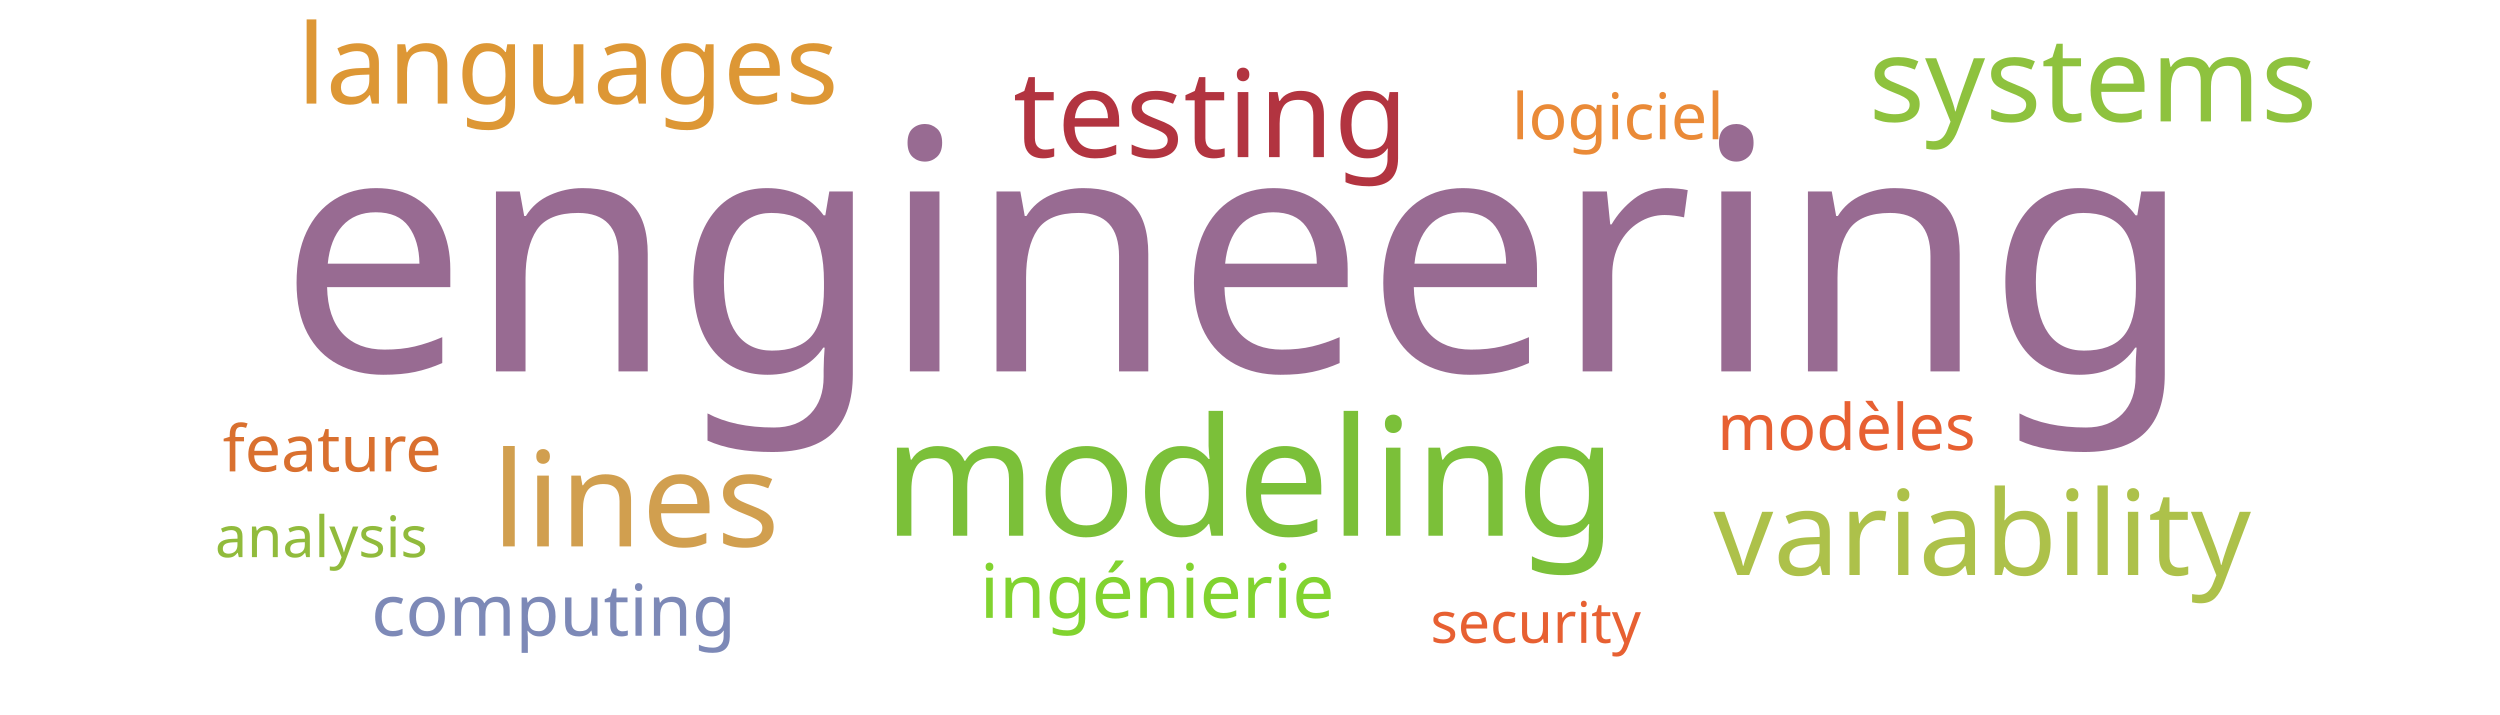
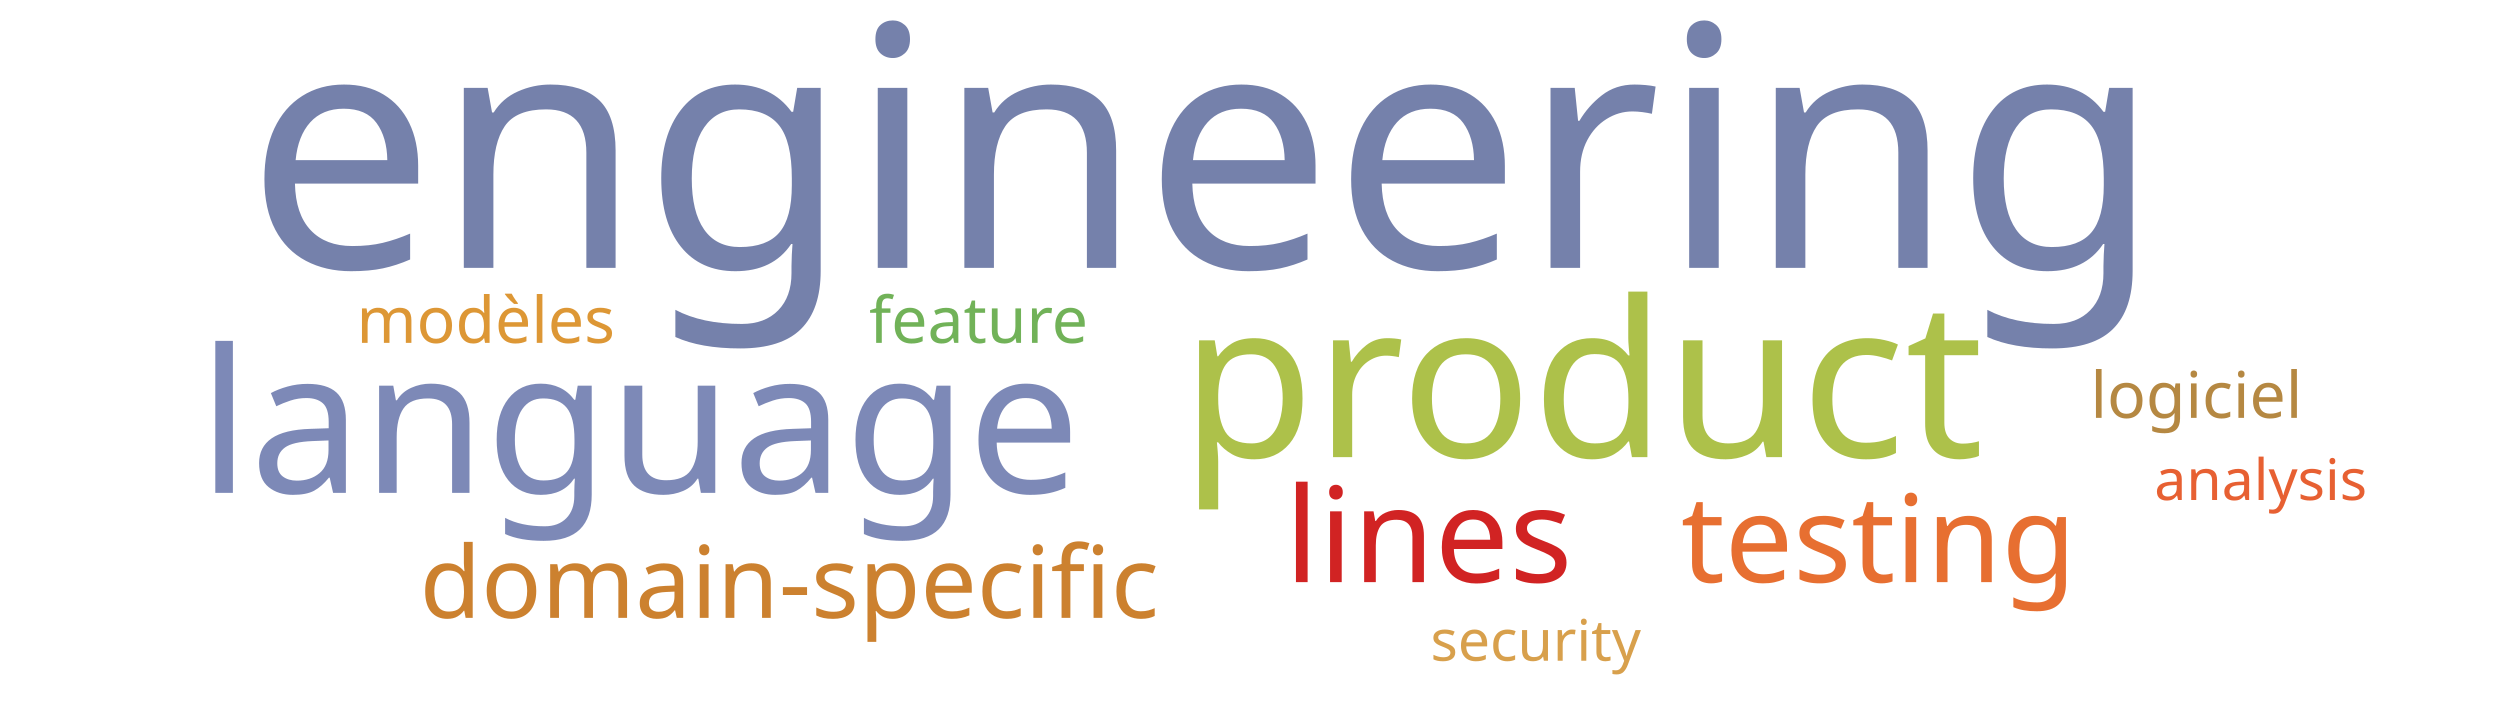
<svg xmlns="http://www.w3.org/2000/svg" width="700" height="200">
  <g transform="translate(350, 100)">
-     <text text-anchor="middle" style="font-family: Impact; font-size: 94px; fill: #986b92" transform="translate(-4,4)rotate(0)">engineering</text>
-     <text text-anchor="middle" style="font-family: Impact; font-size: 46px; fill: #7bc039" transform="translate(0,50)rotate(0)">modeling</text>
-     <text text-anchor="middle" style="font-family: Impact; font-size: 37px; fill: #d19f4f" transform="translate(-172,53)rotate(0)">lines</text>
-     <text text-anchor="middle" style="font-family: Impact; font-size: 34px; fill: #b23440" transform="translate(-11,-56)rotate(0)">testing</text>
-     <text text-anchor="middle" style="font-family: Impact; font-size: 33px; fill: #adc14a" transform="translate(205,61)rotate(0)">variability</text>
-     <text text-anchor="middle" style="font-family: Impact; font-size: 33px; fill: #8ec23e" transform="translate(236,-66)rotate(0)">systems</text>
-     <text text-anchor="middle" style="font-family: Impact; font-size: 31px; fill: #dd9735" transform="translate(-191,-71)rotate(0)">languages</text>
-     <text text-anchor="middle" style="font-family: Impact; font-size: 21px; fill: #81d32f" transform="translate(-26,73)rotate(0)">ingénierie</text>
-     <text text-anchor="middle" style="font-family: Impact; font-size: 20px; fill: #7d89b7" transform="translate(-195,78)rotate(0)">computing</text>
-     <text text-anchor="middle" style="font-family: Impact; font-size: 18px; fill: #d9702f" transform="translate(-257,32)rotate(0)">feature</text>
-     <text text-anchor="middle" style="font-family: Impact; font-size: 18px; fill: #e76032" transform="translate(167,26)rotate(0)">modèles</text>
-     <text text-anchor="middle" style="font-family: Impact; font-size: 18px; fill: #ea8a37" transform="translate(103,-61)rotate(0)">logiciel</text>
-     <text text-anchor="middle" style="font-family: Impact; font-size: 16px; fill: #91bb3c" transform="translate(-260,56)rotate(0)">analysis</text>
-     <text text-anchor="middle" style="font-family: Impact; font-size: 16px; fill: #e76032" transform="translate(80,80)rotate(0)">security</text>
+     <text text-anchor="middle" style="font-family: Impact; font-size: 94px; fill: #7581ab" transform="translate(-13,-25)rotate(0)">engineering</text>
+     <text text-anchor="middle" style="font-family: Impact; font-size: 61px; fill: #adc14a" transform="translate(93,28)rotate(0)">product</text>
+     <text text-anchor="middle" style="font-family: Impact; font-size: 56px; fill: #7d89b7" transform="translate(-171,38)rotate(0)">language</text>
+     <text text-anchor="middle" style="font-family: Impact; font-size: 37px; fill: #d12323" transform="translate(50,63)rotate(0)">lines</text>
+     <text text-anchor="middle" style="font-family: Impact; font-size: 34px; fill: #e76f31" transform="translate(176,63)rotate(0)">testing</text>
+     <text text-anchor="middle" style="font-family: Impact; font-size: 28px; fill: #cc812f" transform="translate(-129,73)rotate(0)">domain-specific</text>
+     <text text-anchor="middle" style="font-family: Impact; font-size: 18px; fill: #71b258" transform="translate(-76,-4)rotate(0)">feature</text>
+     <text text-anchor="middle" style="font-family: Impact; font-size: 18px; fill: #dd9735" transform="translate(-214,-4)rotate(0)">modèles</text>
+     <text text-anchor="middle" style="font-family: Impact; font-size: 18px; fill: #b58842" transform="translate(265,17)rotate(0)">logiciel</text>
+     <text text-anchor="middle" style="font-family: Impact; font-size: 16px; fill: #e76032" transform="translate(283,40)rotate(0)">analysis</text>
+     <text text-anchor="middle" style="font-family: Impact; font-size: 16px; fill: #d8a04c" transform="translate(80,85)rotate(0)">security</text>
  </g>
</svg>
